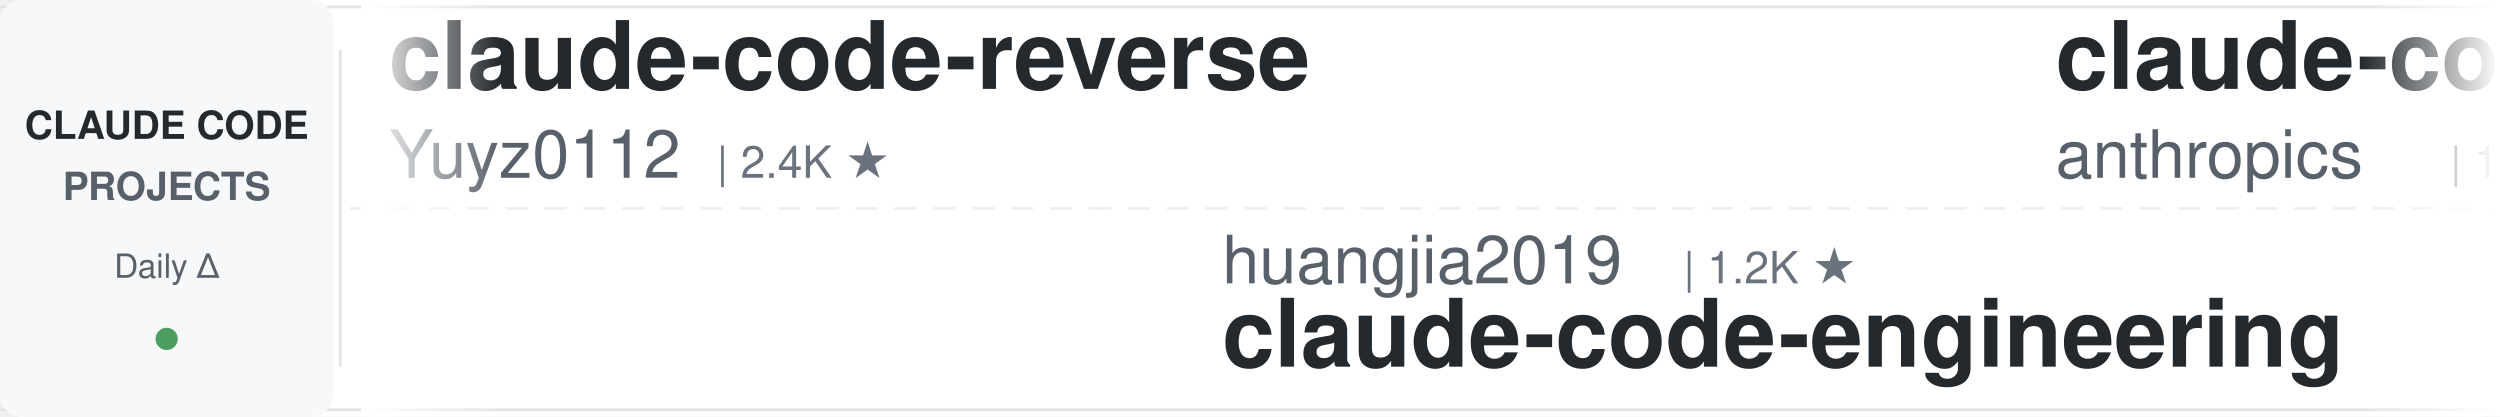
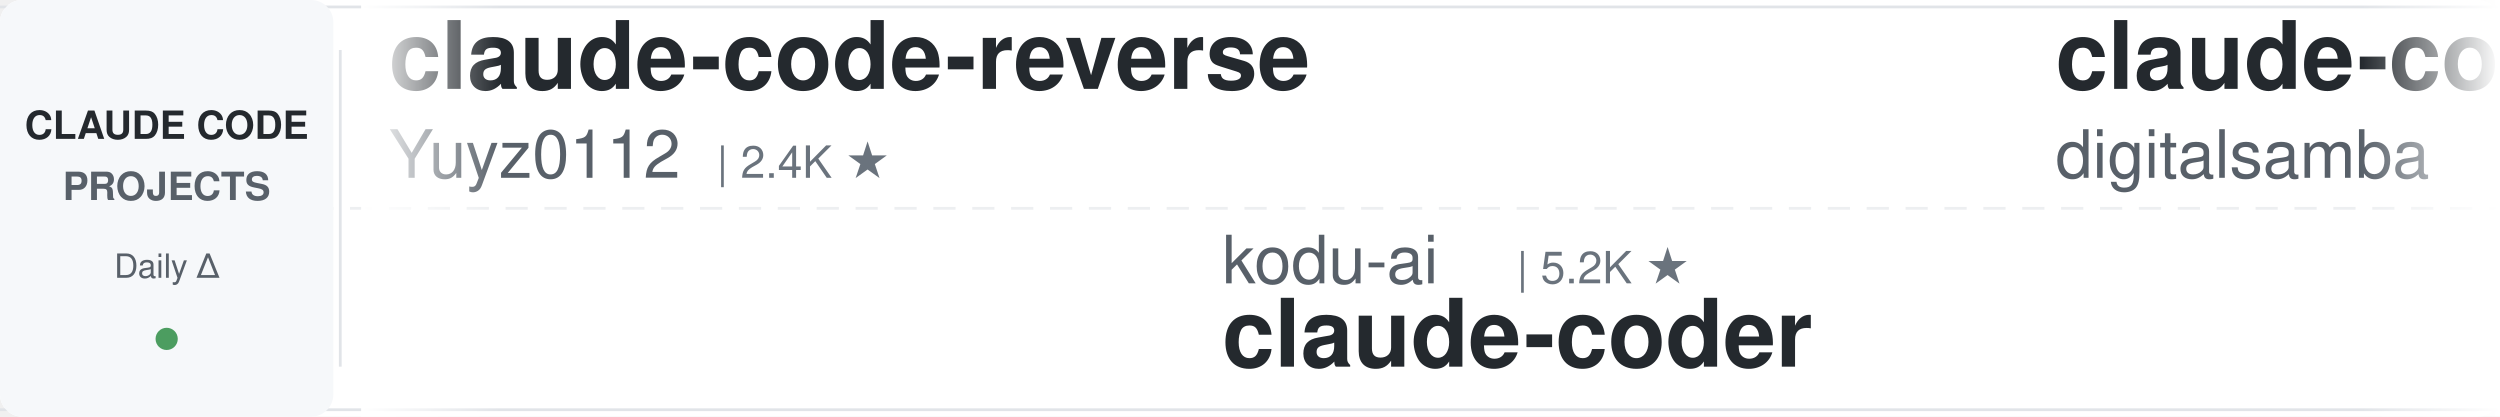
<svg xmlns="http://www.w3.org/2000/svg" width="900" height="150">
  <defs>
    <linearGradient id="leftFade" x1="0%" y1="0%" x2="100%" y2="0%">
      <stop offset="0%" style="stop-color:#ffffff;stop-opacity:1" />
      <stop offset="100%" style="stop-color:#ffffff;stop-opacity:0" />
    </linearGradient>
    <linearGradient id="rightFade" x1="0%" y1="0%" x2="100%" y2="0%">
      <stop offset="0%" style="stop-color:#ffffff;stop-opacity:0" />
      <stop offset="100%" style="stop-color:#ffffff;stop-opacity:1" />
    </linearGradient>
  </defs>
  <rect width="900" height="150" fill="#ffffff" rx="8" />
  <rect x="0" y="2" width="900" height="1" fill="#e1e4e8" />
  <rect x="0" y="147" width="900" height="1" fill="#e1e4e8" />
  <line x1="0" y1="75" x2="900" y2="75" stroke="#e1e4e8" stroke-width="1" stroke-dasharray="8 6" opacity="0.6" />
  <rect x="0" y="0" width="120" height="150" fill="#f6f8fa" rx="8" />
  <text x="60" y="50" font-family="-apple-system, BlinkMacSystemFont, 'Segoe UI', Helvetica, Arial, sans-serif" font-size="14" font-weight="600" fill="#24292e" text-anchor="middle">CLAUDE CODE</text>
  <text x="60" y="72" font-family="-apple-system, BlinkMacSystemFont, 'Segoe UI', Helvetica, Arial, sans-serif" font-size="14" font-weight="600" fill="#586069" text-anchor="middle">PROJECTS</text>
  <text x="60" y="100" font-family="-apple-system, BlinkMacSystemFont, 'Segoe UI', Helvetica, Arial, sans-serif" font-size="12" font-weight="500" fill="#586069" text-anchor="middle">Daily Δ</text>
  <circle cx="60" cy="122" r="4" fill="#22863a" opacity="0.8" />
  <rect x="122" y="18" width="1" height="114" fill="#e1e4e8" />
  <clipPath id="tickerClip">
    <rect x="130" y="0" width="770" height="150" />
  </clipPath>
  <g clip-path="url(#tickerClip)">
    <g id="tickerItems">
      <animateTransform attributeName="transform" attributeType="XML" type="translate" from="0 0" to="-3000 0" dur="54s" repeatCount="indefinite" />
      <g transform="translate(0, 0)">
        <text x="140" y="32" font-family="-apple-system, BlinkMacSystemFont, 'Segoe UI', Helvetica, Arial, sans-serif" font-size="34" font-weight="600" fill="#24292e">claude-code-reverse</text>
        <text x="140" y="64" font-family="-apple-system, BlinkMacSystemFont, 'Segoe UI', Helvetica, Arial, sans-serif" font-size="24" font-weight="400" fill="#586069">Yuyz0112</text>
        <text x="258" y="64" font-family="-apple-system, BlinkMacSystemFont, 'Segoe UI', Helvetica, Arial, sans-serif" font-size="16" font-weight="500" fill="#6a737d">| 2.4K ★</text>
      </g>
      <g transform="translate(300, 0)">
-         <text x="140" y="102" font-family="-apple-system, BlinkMacSystemFont, 'Segoe UI', Helvetica, Arial, sans-serif" font-size="24" font-weight="400" fill="#586069">huangjia2019</text>
-         <text x="306" y="102" font-family="-apple-system, BlinkMacSystemFont, 'Segoe UI', Helvetica, Arial, sans-serif" font-size="16" font-weight="500" fill="#6a737d">| 1.2K ★</text>
-         <text x="140" y="132" font-family="-apple-system, BlinkMacSystemFont, 'Segoe UI', Helvetica, Arial, sans-serif" font-size="34" font-weight="600" fill="#24292e">claude-code-engineering</text>
+         <text x="140" y="102" font-family="-apple-system, BlinkMacSystemFont, 'Segoe UI', Helvetica, Arial, sans-serif" font-size="24" font-weight="400" fill="#586069">kodu-ai</text>
+         <text x="246" y="102" font-family="-apple-system, BlinkMacSystemFont, 'Segoe UI', Helvetica, Arial, sans-serif" font-size="16" font-weight="500" fill="#6a737d">| 5.2K ★</text>
+         <text x="140" y="132" font-family="-apple-system, BlinkMacSystemFont, 'Segoe UI', Helvetica, Arial, sans-serif" font-size="34" font-weight="600" fill="#24292e">claude-coder</text>
      </g>
      <g transform="translate(600, 0)">
-         <text x="140" y="32" font-family="-apple-system, BlinkMacSystemFont, 'Segoe UI', Helvetica, Arial, sans-serif" font-size="34" font-weight="600" fill="#24292e">claude-code-base-action</text>
-         <text x="140" y="64" font-family="-apple-system, BlinkMacSystemFont, 'Segoe UI', Helvetica, Arial, sans-serif" font-size="24" font-weight="400" fill="#586069">anthropics</text>
-         <text x="282" y="64" font-family="-apple-system, BlinkMacSystemFont, 'Segoe UI', Helvetica, Arial, sans-serif" font-size="16" font-weight="500" fill="#6a737d">| 1.1K ★</text>
+         <text x="140" y="32" font-family="-apple-system, BlinkMacSystemFont, 'Segoe UI', Helvetica, Arial, sans-serif" font-size="34" font-weight="600" fill="#24292e">claude-code-video-toolki...</text>
+         <text x="140" y="64" font-family="-apple-system, BlinkMacSystemFont, 'Segoe UI', Helvetica, Arial, sans-serif" font-size="24" font-weight="400" fill="#586069">digitalsamba</text>
+         <text x="306" y="64" font-family="-apple-system, BlinkMacSystemFont, 'Segoe UI', Helvetica, Arial, sans-serif" font-size="16" font-weight="500" fill="#6a737d">| 2.6K ★</text>
      </g>
      <g transform="translate(900, 0)">
-         <text x="140" y="102" font-family="-apple-system, BlinkMacSystemFont, 'Segoe UI', Helvetica, Arial, sans-serif" font-size="24" font-weight="400" fill="#586069">1rgs</text>
-         <text x="210" y="102" font-family="-apple-system, BlinkMacSystemFont, 'Segoe UI', Helvetica, Arial, sans-serif" font-size="16" font-weight="500" fill="#6a737d">| 3.8K ★</text>
-         <text x="140" y="132" font-family="-apple-system, BlinkMacSystemFont, 'Segoe UI', Helvetica, Arial, sans-serif" font-size="34" font-weight="600" fill="#24292e">claude-code-proxy</text>
-       </g>
-       <g transform="translate(1200, 0)">
-         <text x="140" y="32" font-family="-apple-system, BlinkMacSystemFont, 'Segoe UI', Helvetica, Arial, sans-serif" font-size="34" font-weight="600" fill="#24292e">claude-code-security-rev...</text>
-         <text x="140" y="64" font-family="-apple-system, BlinkMacSystemFont, 'Segoe UI', Helvetica, Arial, sans-serif" font-size="24" font-weight="400" fill="#586069">anthropics</text>
-         <text x="282" y="64" font-family="-apple-system, BlinkMacSystemFont, 'Segoe UI', Helvetica, Arial, sans-serif" font-size="16" font-weight="500" fill="#6a737d">| 6.9K ★</text>
-       </g>
-       <g transform="translate(1500, 0)">
-         <text x="140" y="102" font-family="-apple-system, BlinkMacSystemFont, 'Segoe UI', Helvetica, Arial, sans-serif" font-size="24" font-weight="400" fill="#586069">Windy3f3f3f3f</text>
-         <text x="318" y="102" font-family="-apple-system, BlinkMacSystemFont, 'Segoe UI', Helvetica, Arial, sans-serif" font-size="16" font-weight="500" fill="#6a737d">| 3.8K ★</text>
-         <text x="140" y="132" font-family="-apple-system, BlinkMacSystemFont, 'Segoe UI', Helvetica, Arial, sans-serif" font-size="34" font-weight="600" fill="#24292e">how-claude-code-works</text>
-       </g>
-       <g transform="translate(1800, 0)">
-         <text x="140" y="32" font-family="-apple-system, BlinkMacSystemFont, 'Segoe UI', Helvetica, Arial, sans-serif" font-size="34" font-weight="600" fill="#24292e">Claude-Code-Quest</text>
-         <text x="140" y="64" font-family="-apple-system, BlinkMacSystemFont, 'Segoe UI', Helvetica, Arial, sans-serif" font-size="24" font-weight="400" fill="#586069">wesammustafa</text>
-         <text x="306" y="64" font-family="-apple-system, BlinkMacSystemFont, 'Segoe UI', Helvetica, Arial, sans-serif" font-size="16" font-weight="500" fill="#6a737d">| 3.7K ★</text>
-       </g>
-       <g transform="translate(2100, 0)">
        <text x="140" y="102" font-family="-apple-system, BlinkMacSystemFont, 'Segoe UI', Helvetica, Arial, sans-serif" font-size="24" font-weight="400" fill="#586069">wanshuiyin</text>
        <text x="282" y="102" font-family="-apple-system, BlinkMacSystemFont, 'Segoe UI', Helvetica, Arial, sans-serif" font-size="16" font-weight="500" fill="#6a737d">| 19.2K ★</text>
        <text x="140" y="132" font-family="-apple-system, BlinkMacSystemFont, 'Segoe UI', Helvetica, Arial, sans-serif" font-size="34" font-weight="600" fill="#24292e">Auto-claude-code-researc...</text>
      </g>
+       <g transform="translate(1200, 0)">
+         <text x="140" y="32" font-family="-apple-system, BlinkMacSystemFont, 'Segoe UI', Helvetica, Arial, sans-serif" font-size="34" font-weight="600" fill="#24292e">claude-code-settings</text>
+         <text x="140" y="64" font-family="-apple-system, BlinkMacSystemFont, 'Segoe UI', Helvetica, Arial, sans-serif" font-size="24" font-weight="400" fill="#586069">feiskyer</text>
+         <text x="258" y="64" font-family="-apple-system, BlinkMacSystemFont, 'Segoe UI', Helvetica, Arial, sans-serif" font-size="16" font-weight="500" fill="#6a737d">| 1.7K ★</text>
+       </g>
+       <g transform="translate(1500, 0)">
+         <text x="140" y="102" font-family="-apple-system, BlinkMacSystemFont, 'Segoe UI', Helvetica, Arial, sans-serif" font-size="24" font-weight="400" fill="#586069">mrpaidsocial</text>
+         <text x="306" y="102" font-family="-apple-system, BlinkMacSystemFont, 'Segoe UI', Helvetica, Arial, sans-serif" font-size="16" font-weight="500" fill="#6a737d">| 1.7K ★</text>
+         <text x="140" y="132" font-family="-apple-system, BlinkMacSystemFont, 'Segoe UI', Helvetica, Arial, sans-serif" font-size="34" font-weight="600" fill="#24292e">arcads-claude-code-mrpai...</text>
+       </g>
+       <g transform="translate(1800, 0)">
+         <text x="140" y="32" font-family="-apple-system, BlinkMacSystemFont, 'Segoe UI', Helvetica, Arial, sans-serif" font-size="34" font-weight="600" fill="#24292e">claude-code-analysis</text>
+         <text x="140" y="64" font-family="-apple-system, BlinkMacSystemFont, 'Segoe UI', Helvetica, Arial, sans-serif" font-size="24" font-weight="400" fill="#586069">liuup</text>
+         <text x="222" y="64" font-family="-apple-system, BlinkMacSystemFont, 'Segoe UI', Helvetica, Arial, sans-serif" font-size="16" font-weight="500" fill="#6a737d">| 4.1K ★</text>
+       </g>
+       <g transform="translate(2100, 0)">
+         <text x="140" y="102" font-family="-apple-system, BlinkMacSystemFont, 'Segoe UI', Helvetica, Arial, sans-serif" font-size="24" font-weight="400" fill="#586069">oboard</text>
+         <text x="234" y="102" font-family="-apple-system, BlinkMacSystemFont, 'Segoe UI', Helvetica, Arial, sans-serif" font-size="16" font-weight="500" fill="#6a737d">| 3.3K ★</text>
+         <text x="140" y="132" font-family="-apple-system, BlinkMacSystemFont, 'Segoe UI', Helvetica, Arial, sans-serif" font-size="34" font-weight="600" fill="#24292e">claude-code-rev</text>
+       </g>
      <g transform="translate(2400, 0)">
-         <text x="140" y="32" font-family="-apple-system, BlinkMacSystemFont, 'Segoe UI', Helvetica, Arial, sans-serif" font-size="34" font-weight="600" fill="#24292e">claude-code-guide</text>
-         <text x="140" y="64" font-family="-apple-system, BlinkMacSystemFont, 'Segoe UI', Helvetica, Arial, sans-serif" font-size="24" font-weight="400" fill="#586069">zebbern</text>
-         <text x="246" y="64" font-family="-apple-system, BlinkMacSystemFont, 'Segoe UI', Helvetica, Arial, sans-serif" font-size="16" font-weight="500" fill="#6a737d">| 4.7K ★</text>
+         <text x="140" y="32" font-family="-apple-system, BlinkMacSystemFont, 'Segoe UI', Helvetica, Arial, sans-serif" font-size="34" font-weight="600" fill="#24292e">pi-vs-claude-code</text>
+         <text x="140" y="64" font-family="-apple-system, BlinkMacSystemFont, 'Segoe UI', Helvetica, Arial, sans-serif" font-size="24" font-weight="400" fill="#586069">disler</text>
+         <text x="234" y="64" font-family="-apple-system, BlinkMacSystemFont, 'Segoe UI', Helvetica, Arial, sans-serif" font-size="16" font-weight="500" fill="#6a737d">| 1.7K ★</text>
      </g>
      <g transform="translate(2700, 0)">
-         <text x="140" y="102" font-family="-apple-system, BlinkMacSystemFont, 'Segoe UI', Helvetica, Arial, sans-serif" font-size="24" font-weight="400" fill="#586069">daymade</text>
-         <text x="246" y="102" font-family="-apple-system, BlinkMacSystemFont, 'Segoe UI', Helvetica, Arial, sans-serif" font-size="16" font-weight="500" fill="#6a737d">| 1.5K ★</text>
-         <text x="140" y="132" font-family="-apple-system, BlinkMacSystemFont, 'Segoe UI', Helvetica, Arial, sans-serif" font-size="34" font-weight="600" fill="#24292e">claude-code-skills</text>
+         <text x="140" y="102" font-family="-apple-system, BlinkMacSystemFont, 'Segoe UI', Helvetica, Arial, sans-serif" font-size="24" font-weight="400" fill="#586069">affaan-m</text>
+         <text x="258" y="102" font-family="-apple-system, BlinkMacSystemFont, 'Segoe UI', Helvetica, Arial, sans-serif" font-size="16" font-weight="500" fill="#6a737d">| 303.1K ★</text>
+         <text x="140" y="132" font-family="-apple-system, BlinkMacSystemFont, 'Segoe UI', Helvetica, Arial, sans-serif" font-size="34" font-weight="600" fill="#24292e">ECC</text>
      </g>
      <g transform="translate(3000, 0)">
        <text x="140" y="32" font-family="-apple-system, BlinkMacSystemFont, 'Segoe UI', Helvetica, Arial, sans-serif" font-size="34" font-weight="600" fill="#24292e">claude-code-reverse</text>
        <text x="140" y="64" font-family="-apple-system, BlinkMacSystemFont, 'Segoe UI', Helvetica, Arial, sans-serif" font-size="24" font-weight="400" fill="#586069">Yuyz0112</text>
        <text x="258" y="64" font-family="-apple-system, BlinkMacSystemFont, 'Segoe UI', Helvetica, Arial, sans-serif" font-size="16" font-weight="500" fill="#6a737d">| 2.4K ★</text>
      </g>
      <g transform="translate(3300, 0)">
-         <text x="140" y="102" font-family="-apple-system, BlinkMacSystemFont, 'Segoe UI', Helvetica, Arial, sans-serif" font-size="24" font-weight="400" fill="#586069">huangjia2019</text>
-         <text x="306" y="102" font-family="-apple-system, BlinkMacSystemFont, 'Segoe UI', Helvetica, Arial, sans-serif" font-size="16" font-weight="500" fill="#6a737d">| 1.2K ★</text>
-         <text x="140" y="132" font-family="-apple-system, BlinkMacSystemFont, 'Segoe UI', Helvetica, Arial, sans-serif" font-size="34" font-weight="600" fill="#24292e">claude-code-engineering</text>
+         <text x="140" y="102" font-family="-apple-system, BlinkMacSystemFont, 'Segoe UI', Helvetica, Arial, sans-serif" font-size="24" font-weight="400" fill="#586069">kodu-ai</text>
+         <text x="246" y="102" font-family="-apple-system, BlinkMacSystemFont, 'Segoe UI', Helvetica, Arial, sans-serif" font-size="16" font-weight="500" fill="#6a737d">| 5.2K ★</text>
+         <text x="140" y="132" font-family="-apple-system, BlinkMacSystemFont, 'Segoe UI', Helvetica, Arial, sans-serif" font-size="34" font-weight="600" fill="#24292e">claude-coder</text>
      </g>
      <g transform="translate(3600, 0)">
-         <text x="140" y="32" font-family="-apple-system, BlinkMacSystemFont, 'Segoe UI', Helvetica, Arial, sans-serif" font-size="34" font-weight="600" fill="#24292e">claude-code-base-action</text>
-         <text x="140" y="64" font-family="-apple-system, BlinkMacSystemFont, 'Segoe UI', Helvetica, Arial, sans-serif" font-size="24" font-weight="400" fill="#586069">anthropics</text>
-         <text x="282" y="64" font-family="-apple-system, BlinkMacSystemFont, 'Segoe UI', Helvetica, Arial, sans-serif" font-size="16" font-weight="500" fill="#6a737d">| 1.1K ★</text>
+         <text x="140" y="32" font-family="-apple-system, BlinkMacSystemFont, 'Segoe UI', Helvetica, Arial, sans-serif" font-size="34" font-weight="600" fill="#24292e">claude-code-video-toolki...</text>
+         <text x="140" y="64" font-family="-apple-system, BlinkMacSystemFont, 'Segoe UI', Helvetica, Arial, sans-serif" font-size="24" font-weight="400" fill="#586069">digitalsamba</text>
+         <text x="306" y="64" font-family="-apple-system, BlinkMacSystemFont, 'Segoe UI', Helvetica, Arial, sans-serif" font-size="16" font-weight="500" fill="#6a737d">| 2.6K ★</text>
      </g>
      <g transform="translate(3900, 0)">
-         <text x="140" y="102" font-family="-apple-system, BlinkMacSystemFont, 'Segoe UI', Helvetica, Arial, sans-serif" font-size="24" font-weight="400" fill="#586069">1rgs</text>
-         <text x="210" y="102" font-family="-apple-system, BlinkMacSystemFont, 'Segoe UI', Helvetica, Arial, sans-serif" font-size="16" font-weight="500" fill="#6a737d">| 3.8K ★</text>
-         <text x="140" y="132" font-family="-apple-system, BlinkMacSystemFont, 'Segoe UI', Helvetica, Arial, sans-serif" font-size="34" font-weight="600" fill="#24292e">claude-code-proxy</text>
+         <text x="140" y="102" font-family="-apple-system, BlinkMacSystemFont, 'Segoe UI', Helvetica, Arial, sans-serif" font-size="24" font-weight="400" fill="#586069">wanshuiyin</text>
+         <text x="282" y="102" font-family="-apple-system, BlinkMacSystemFont, 'Segoe UI', Helvetica, Arial, sans-serif" font-size="16" font-weight="500" fill="#6a737d">| 19.2K ★</text>
+         <text x="140" y="132" font-family="-apple-system, BlinkMacSystemFont, 'Segoe UI', Helvetica, Arial, sans-serif" font-size="34" font-weight="600" fill="#24292e">Auto-claude-code-researc...</text>
      </g>
    </g>
  </g>
  <rect x="130" y="0" width="50" height="150" fill="url(#leftFade)" />
  <rect x="850" y="0" width="50" height="150" fill="url(#rightFade)" />
</svg>
